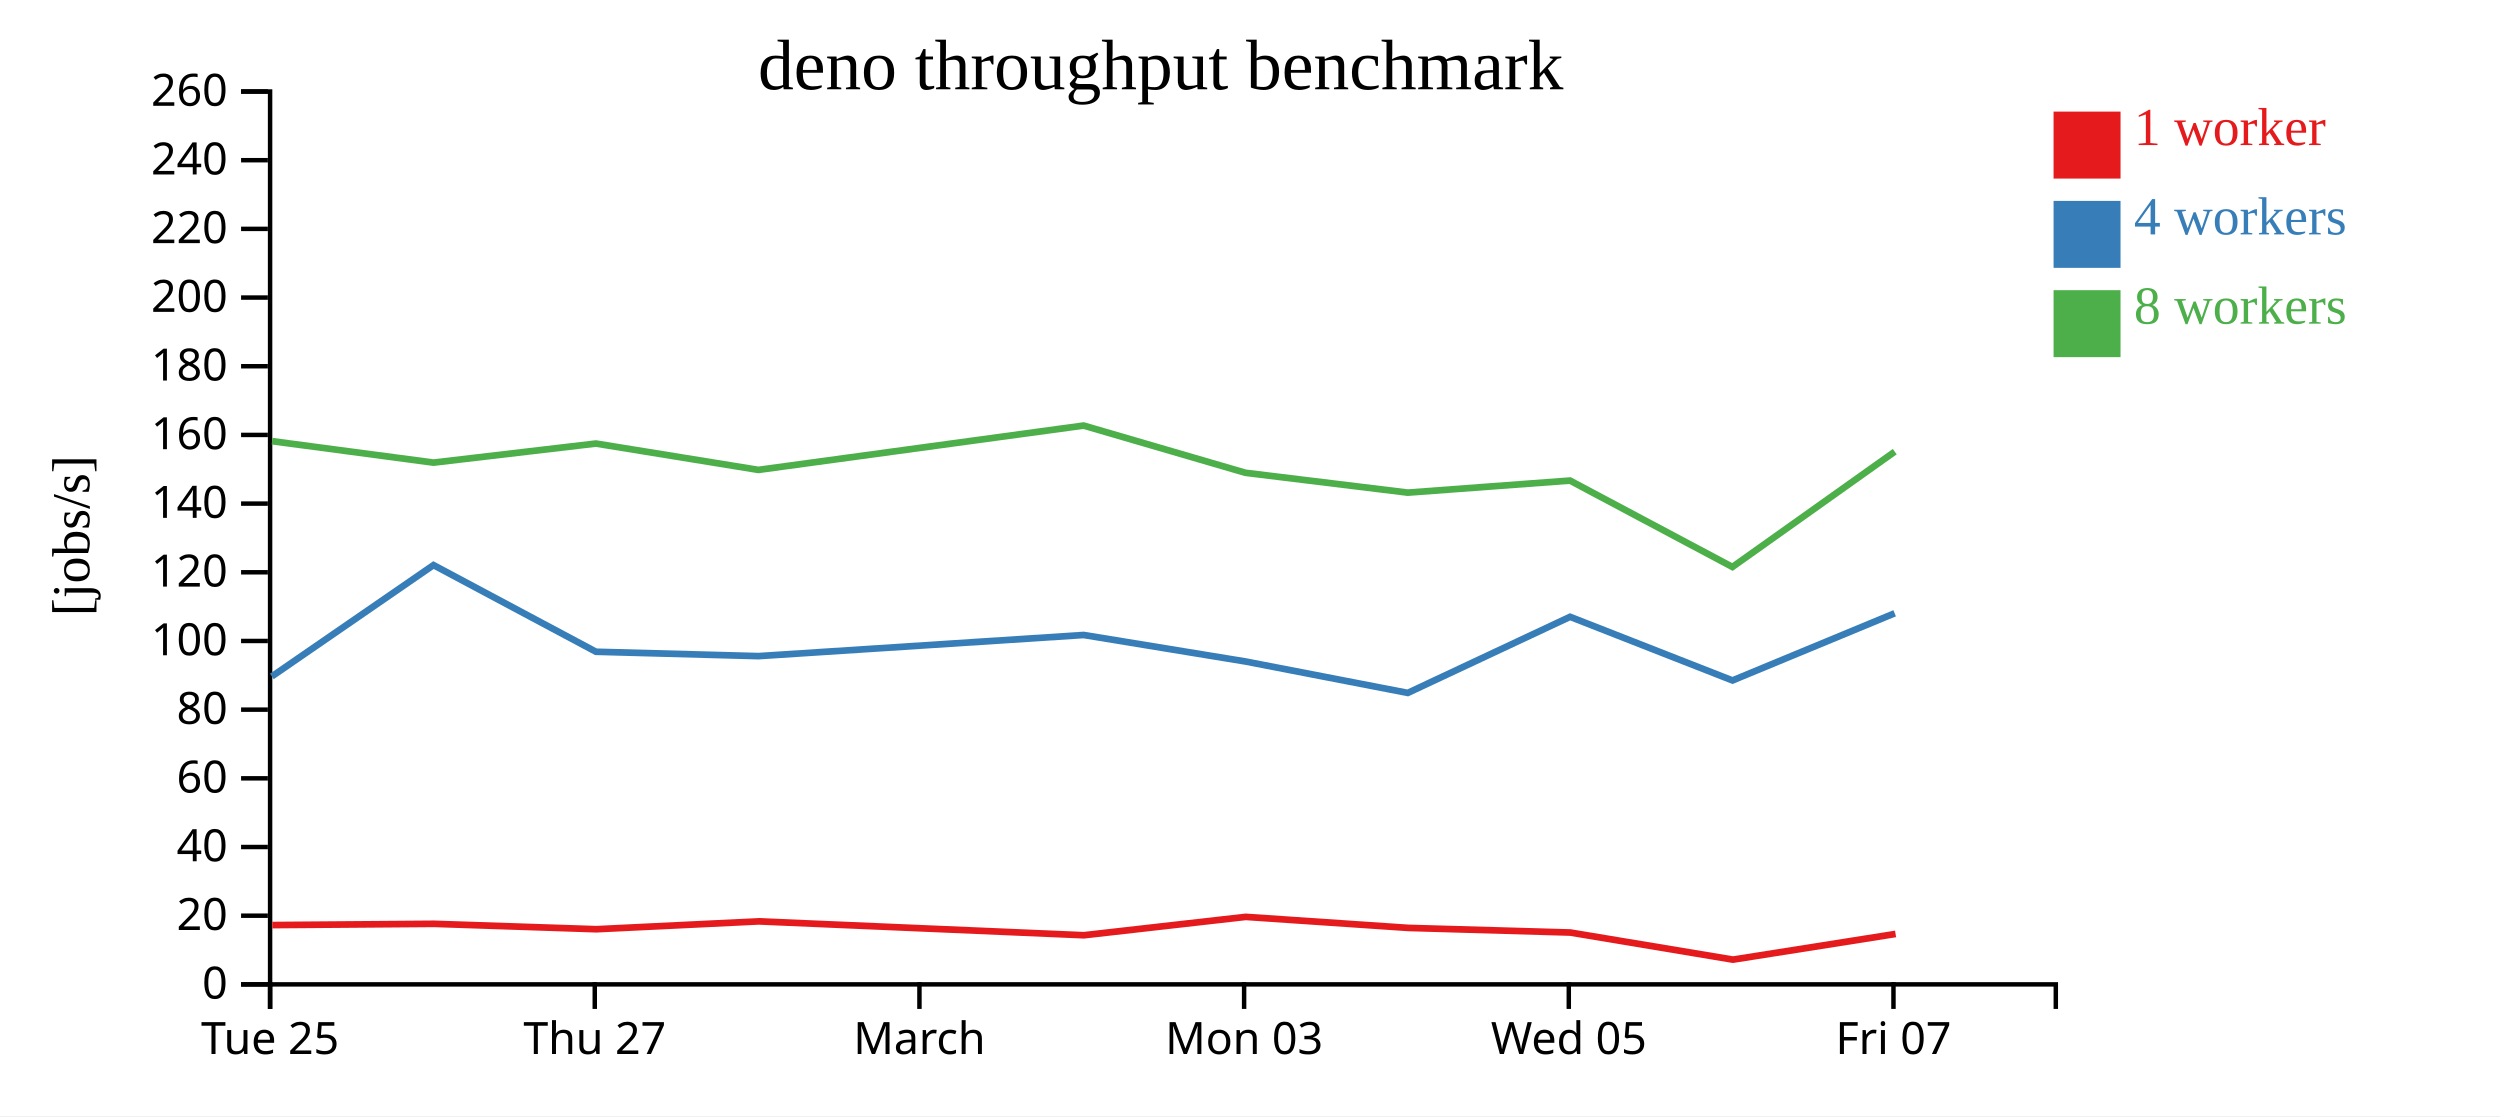
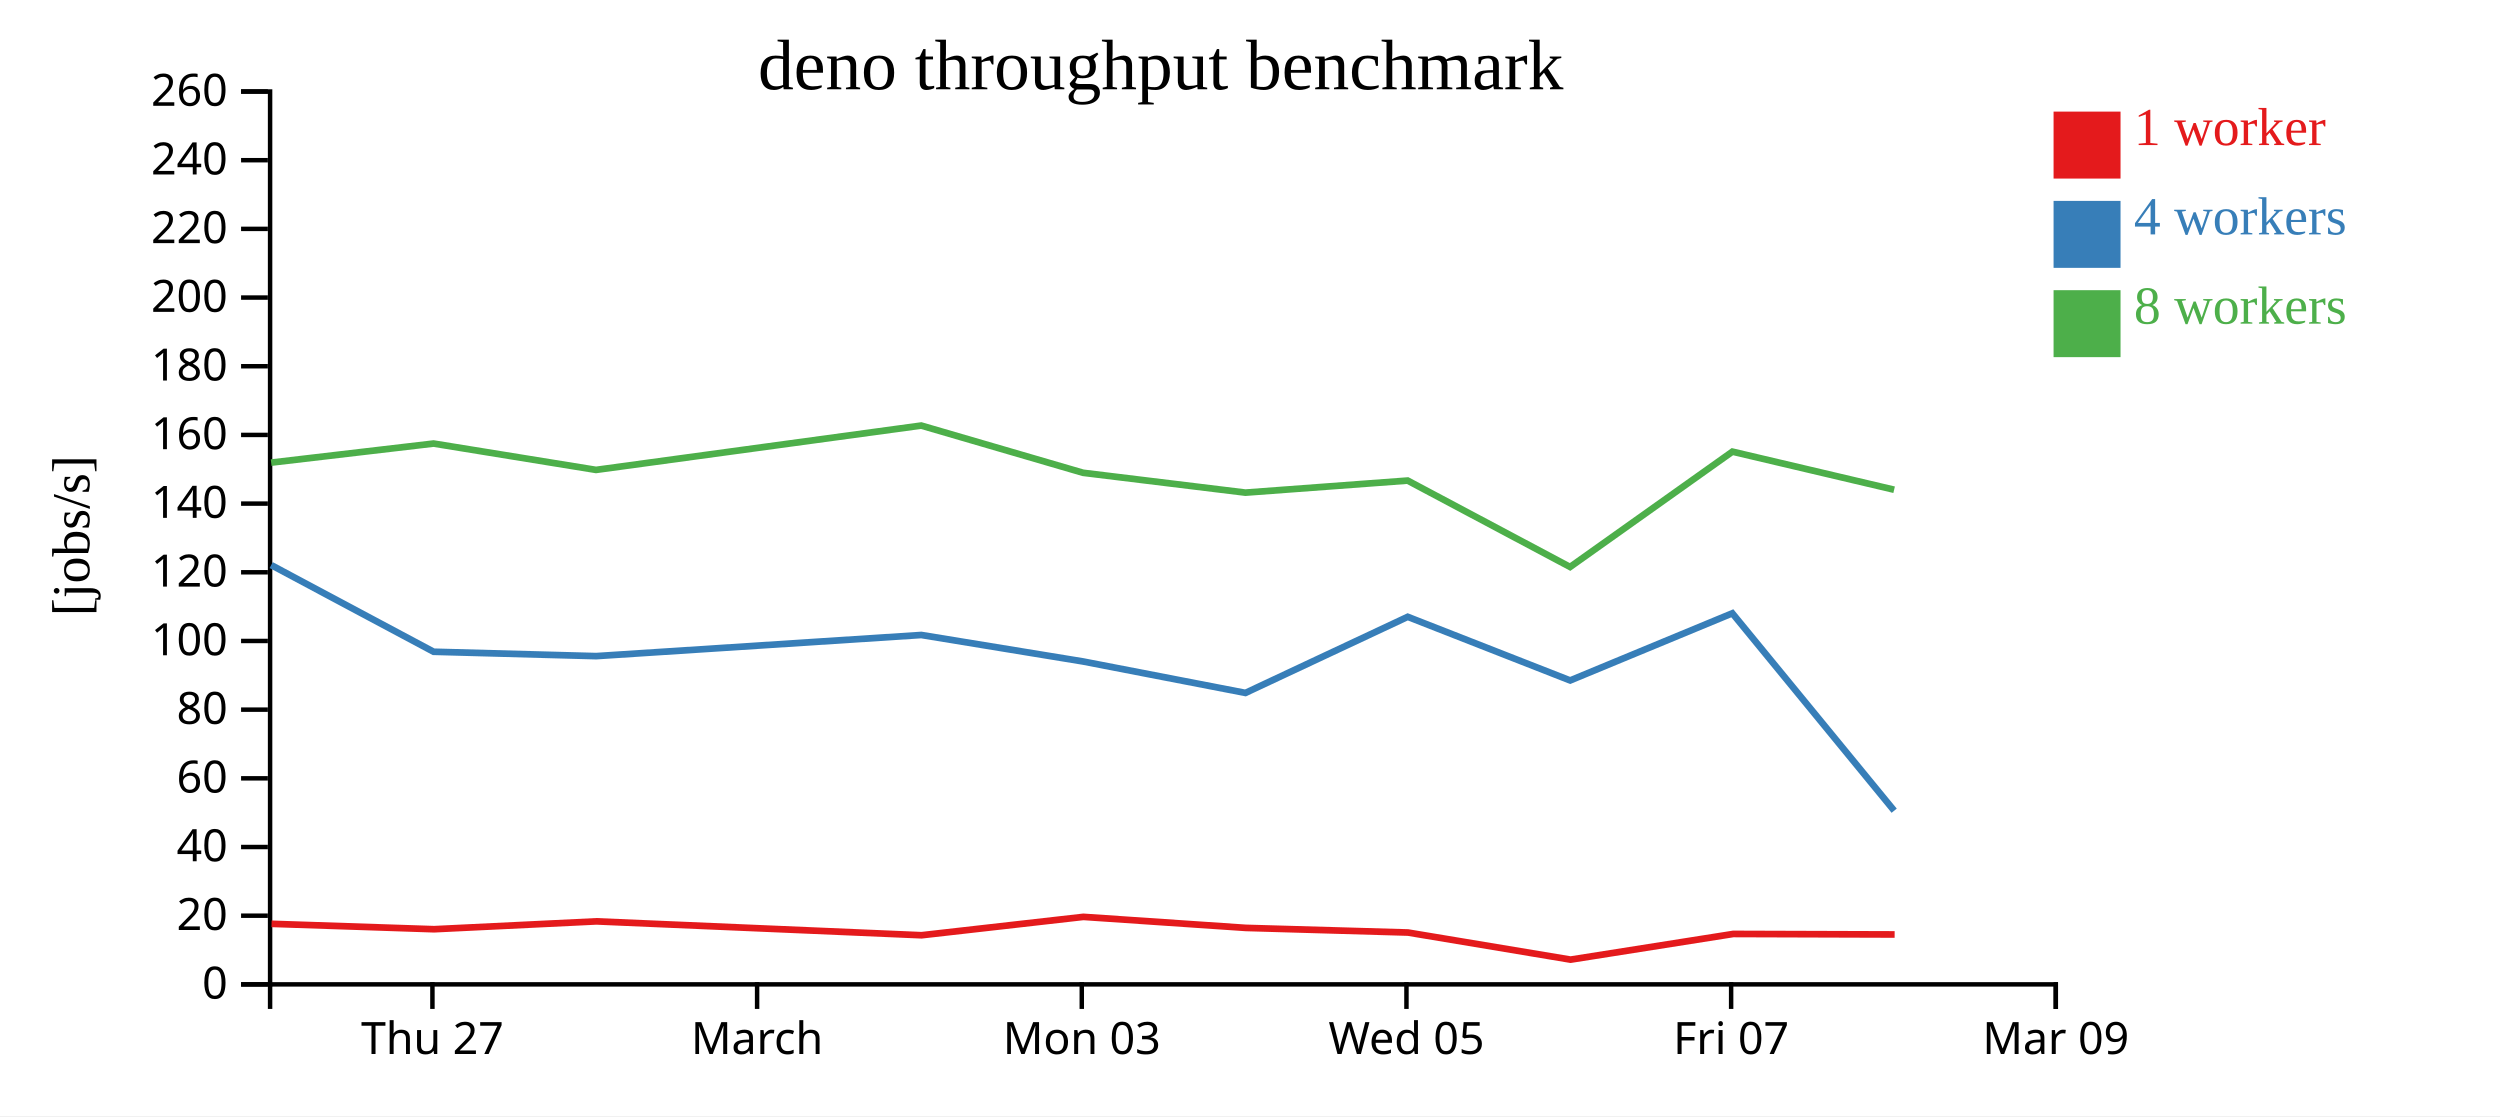
<svg xmlns="http://www.w3.org/2000/svg" width="560" height="250">
  <rect width="100%" height="100%" fill="white" />
  <g transform="translate(60,20)">
    <g transform="translate(0,200)" fill="none" font-size="10" font-family="sans-serif" text-anchor="middle">
      <path class="domain" stroke="currentColor" d="M0.5,6V0.5H400.5V6" />
-       <g class="tick" opacity="1" transform="translate(0.5,0)">
-         <line stroke="currentColor" y2="6" />
-         <text fill="currentColor" y="9" dy="0.71em">Tue 25</text>
-       </g>
-       <g class="tick" opacity="1" transform="translate(73.22727,0)">
+       <g class="tick" opacity="1" transform="translate(36.86364,0)">
        <line stroke="currentColor" y2="6" />
        <text fill="currentColor" y="9" dy="0.71em">Thu 27</text>
      </g>
-       <g class="tick" opacity="1" transform="translate(145.9545,0)">
+       <g class="tick" opacity="1" transform="translate(109.5909,0)">
        <line stroke="currentColor" y2="6" />
        <text fill="currentColor" y="9" dy="0.71em">March</text>
      </g>
-       <g class="tick" opacity="1" transform="translate(218.6818,0)">
+       <g class="tick" opacity="1" transform="translate(182.3182,0)">
        <line stroke="currentColor" y2="6" />
        <text fill="currentColor" y="9" dy="0.71em">Mon 03</text>
      </g>
-       <g class="tick" opacity="1" transform="translate(291.4091,0)">
+       <g class="tick" opacity="1" transform="translate(255.0455,0)">
        <line stroke="currentColor" y2="6" />
        <text fill="currentColor" y="9" dy="0.71em">Wed 05</text>
      </g>
-       <g class="tick" opacity="1" transform="translate(364.1364,0)">
+       <g class="tick" opacity="1" transform="translate(327.7727,0)">
        <line stroke="currentColor" y2="6" />
        <text fill="currentColor" y="9" dy="0.71em">Fri 07</text>
+       </g>
+       <g class="tick" opacity="1" transform="translate(400.5,0)">
+         <line stroke="currentColor" y2="6" />
+         <text fill="currentColor" y="9" dy="0.71em">Mar 09</text>
      </g>
    </g>
    <g fill="none" font-size="10" font-family="sans-serif" text-anchor="end">
      <path class="domain" stroke="currentColor" d="M-6,200.5H0.5V0.5H-6" />
      <g class="tick" opacity="1" transform="translate(0,200.5)">
        <line stroke="currentColor" x2="-6" />
        <text fill="currentColor" x="-9" dy="0.32em">0</text>
      </g>
      <g class="tick" opacity="1" transform="translate(0,185.1154)">
        <line stroke="currentColor" x2="-6" />
        <text fill="currentColor" x="-9" dy="0.32em">20</text>
      </g>
      <g class="tick" opacity="1" transform="translate(0,169.7308)">
        <line stroke="currentColor" x2="-6" />
        <text fill="currentColor" x="-9" dy="0.32em">40</text>
      </g>
      <g class="tick" opacity="1" transform="translate(0,154.3462)">
        <line stroke="currentColor" x2="-6" />
        <text fill="currentColor" x="-9" dy="0.32em">60</text>
      </g>
      <g class="tick" opacity="1" transform="translate(0,138.9615)">
        <line stroke="currentColor" x2="-6" />
        <text fill="currentColor" x="-9" dy="0.32em">80</text>
      </g>
      <g class="tick" opacity="1" transform="translate(0,123.5769)">
        <line stroke="currentColor" x2="-6" />
        <text fill="currentColor" x="-9" dy="0.32em">100</text>
      </g>
      <g class="tick" opacity="1" transform="translate(0,108.1923)">
        <line stroke="currentColor" x2="-6" />
        <text fill="currentColor" x="-9" dy="0.32em">120</text>
      </g>
      <g class="tick" opacity="1" transform="translate(0,92.80769)">
        <line stroke="currentColor" x2="-6" />
        <text fill="currentColor" x="-9" dy="0.32em">140</text>
      </g>
      <g class="tick" opacity="1" transform="translate(0,77.42308)">
        <line stroke="currentColor" x2="-6" />
        <text fill="currentColor" x="-9" dy="0.32em">160</text>
      </g>
      <g class="tick" opacity="1" transform="translate(0,62.03846)">
        <line stroke="currentColor" x2="-6" />
        <text fill="currentColor" x="-9" dy="0.32em">180</text>
      </g>
      <g class="tick" opacity="1" transform="translate(0,46.65385)">
        <line stroke="currentColor" x2="-6" />
        <text fill="currentColor" x="-9" dy="0.32em">200</text>
      </g>
      <g class="tick" opacity="1" transform="translate(0,31.26923)">
        <line stroke="currentColor" x2="-6" />
        <text fill="currentColor" x="-9" dy="0.32em">220</text>
      </g>
      <g class="tick" opacity="1" transform="translate(0,15.88462)">
        <line stroke="currentColor" x2="-6" />
        <text fill="currentColor" x="-9" dy="0.32em">240</text>
      </g>
      <g class="tick" opacity="1" transform="translate(0,0.5)">
        <line stroke="currentColor" x2="-6" />
        <text fill="currentColor" x="-9" dy="0.32em">260</text>
      </g>
    </g>
    <text text-anchor="middle" style="font-size: 12px" transform="rotate(-90)" y="-40" x="-100">[jobs/s]</text>
    <text text-anchor="middle" style="font-size: 16px" y="0" x="200">deno throughput benchmark</text>
-     <path class="line" fill="none" stroke="#e41a1c" stroke-width="1.5" d="M0.995,187.218L37.192,186.937L73.594,188.146L109.965,186.385L182.789,189.495L219.044,185.379L255.437,187.849L291.75,188.887L328.171,194.959L364.61,189.204" />
-     <path class="line" fill="none" stroke="#377eb8" stroke-width="1.5" d="M0.889,131.522L37.108,106.579L73.486,125.993L109.899,126.972L182.734,122.237L218.977,128.172L255.339,135.214L291.695,118.167L328.076,132.421L364.404,117.376" />
-     <path class="line" fill="none" stroke="#4daf4a" stroke-width="1.5" d="M0.942,78.823L37.101,83.626L73.479,79.355L109.872,85.258L182.716,75.327L218.971,85.905L255.343,90.35L291.675,87.649L328.06,107L364.426,81.169" />
+     <path class="line" fill="none" stroke="#e41a1c" stroke-width="1.5" d="M0.828,186.937L37.23,188.146L73.602,186.385L146.425,189.495L182.681,185.379L219.073,187.849L255.387,188.887L291.807,194.959L328.246,189.204L364.399,189.32" />
+     <path class="line" fill="none" stroke="#377eb8" stroke-width="1.5" d="M0.744,106.579L37.122,125.993L73.535,126.972L146.37,122.237L182.613,128.172L218.975,135.214L255.331,118.167L291.712,132.421L328.04,117.376L364.296,161.595" />
+     <path class="line" fill="none" stroke="#4daf4a" stroke-width="1.5" d="M0.738,83.626L37.115,79.355L73.508,85.258L146.353,75.327L182.607,85.905L218.98,90.35L255.311,87.649L291.696,107L328.062,81.169L364.285,89.7" />
    <rect class="dot" x="400" y="5" width="15" height="15" style="fill: #e41a1c;" />
    <rect class="dot" x="400" y="25" width="15" height="15" style="fill: #377eb8;" />
    <rect class="dot" x="400" y="45" width="15" height="15" style="fill: #4daf4a;" />
    <text class="label" x="418" y="12.5" style="fill: #e41a1c; alignment-baseline: middle;" text-anchor="left">1 worker</text>
    <text class="label" x="418" y="32.5" style="fill: #377eb8; alignment-baseline: middle;" text-anchor="left">4 workers</text>
    <text class="label" x="418" y="52.5" style="fill: #4daf4a; alignment-baseline: middle;" text-anchor="left">8 workers</text>
  </g>
</svg>
